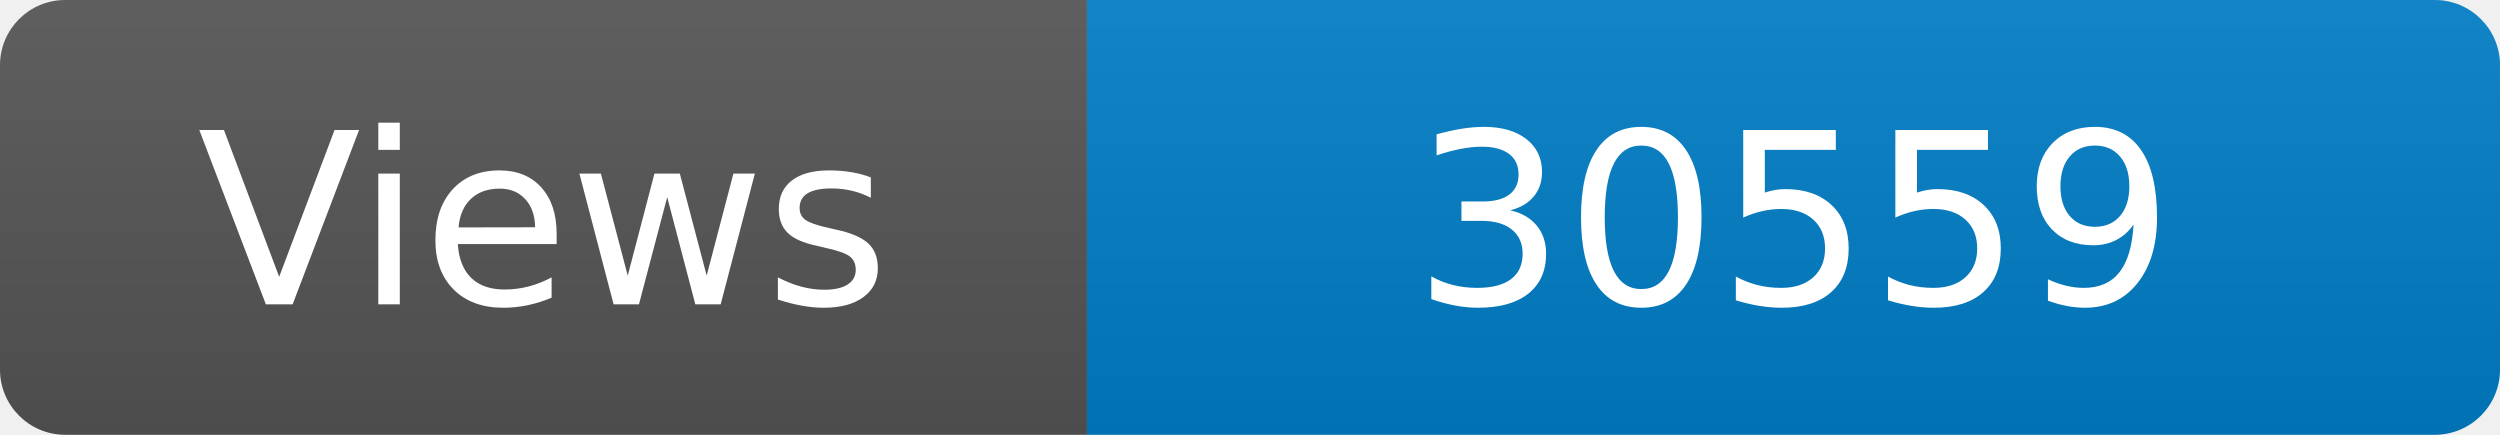
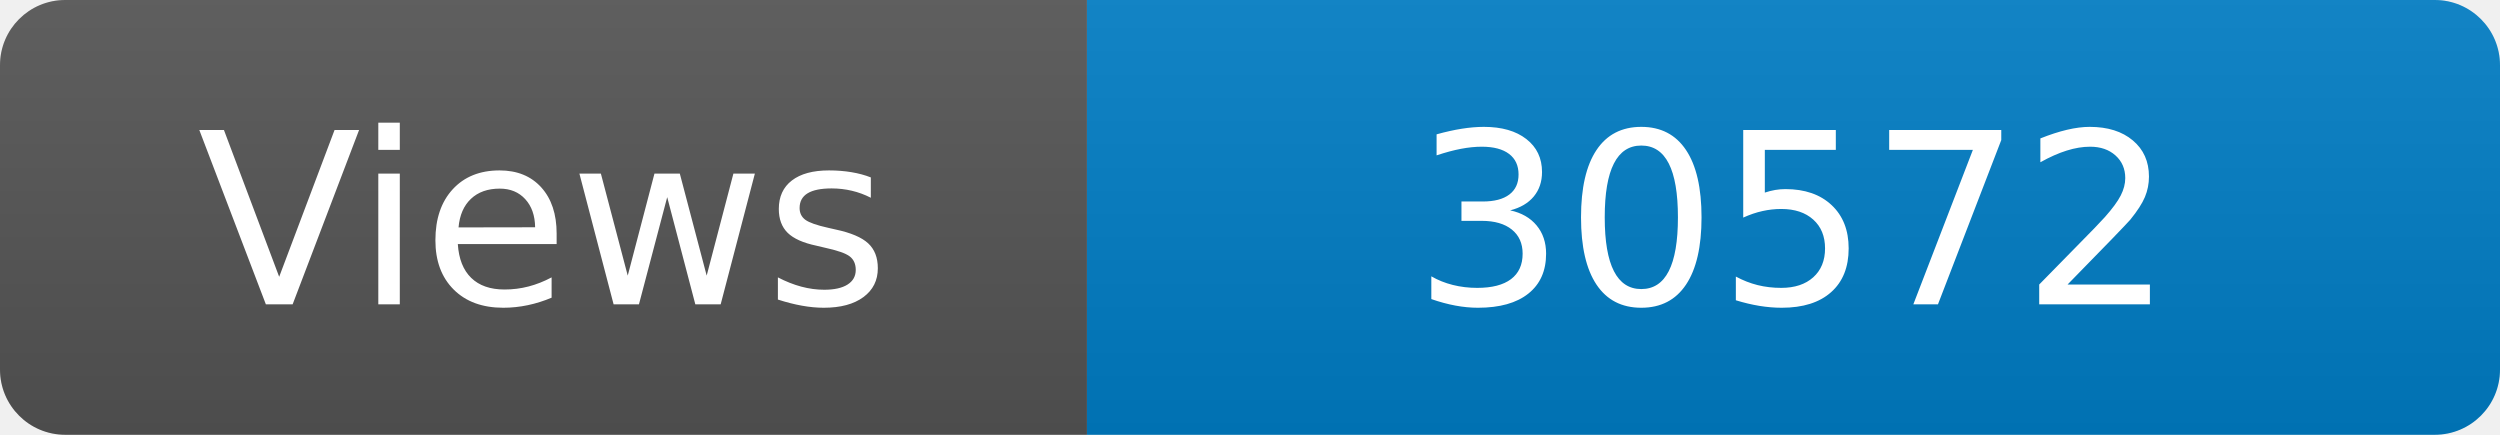
<svg xmlns="http://www.w3.org/2000/svg" width="115" height="20" role="img" aria-label="Maintained?: yes">
  <linearGradient id="s" x2="0" y2="100%">
    <stop offset="0" stop-color="#bbb" stop-opacity=".1" />
    <stop offset="1" stop-opacity=".1" />
  </linearGradient>
  <clipPath id="r">
    <rect width="115" height="20" rx="3" fill="#fff" />
  </clipPath>
  <g clip-path="url(#r)">
    <rect width="50" height="20" fill="#555" />
    <rect x="50" width="160" height="20" fill="#007ec6" />
    <rect width="115" height="20" fill="url(#s)" />
  </g>
  <g fill="#fff" text-anchor="middle" font-family="Verdana,Geneva,DejaVu Sans,sans-serif" font-size="110">
    <text x="250" y="140" transform="scale(.1)" fill="#fff">Views</text>
-     <text x="825" y="140" transform="scale(.1)" fill="#fff">30559</text>
+     <text x="825" y="140" transform="scale(.1)" fill="#fff">30572</text>
  </g>
</svg>
